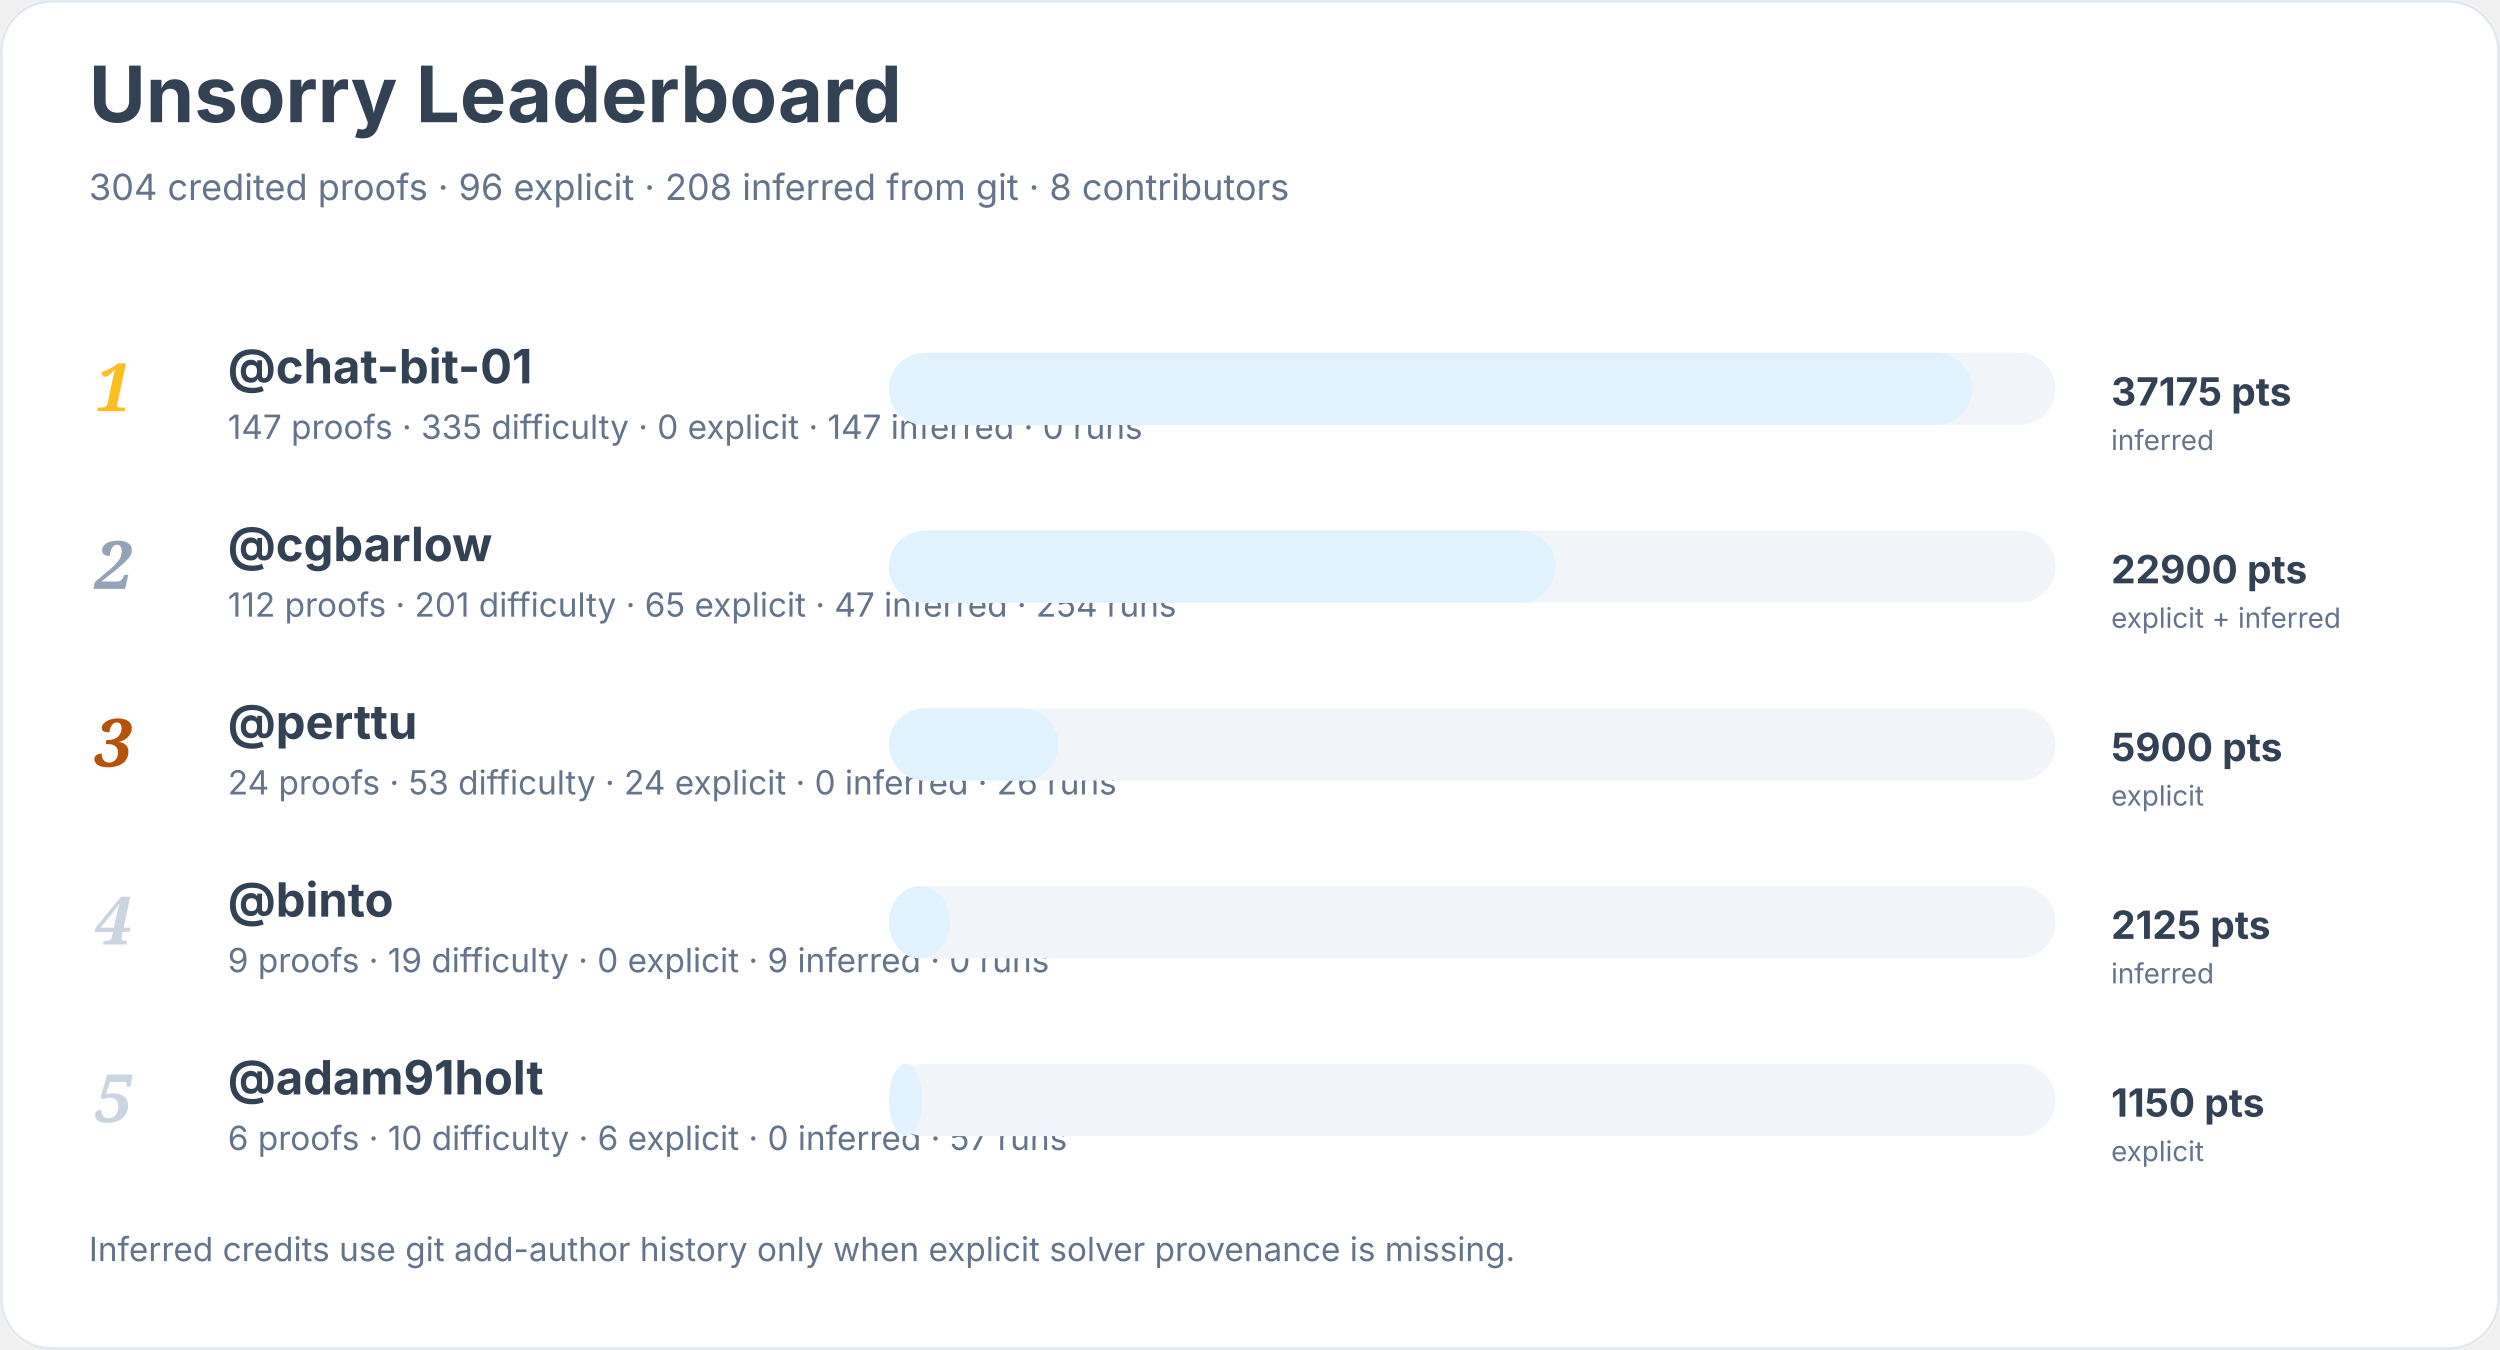
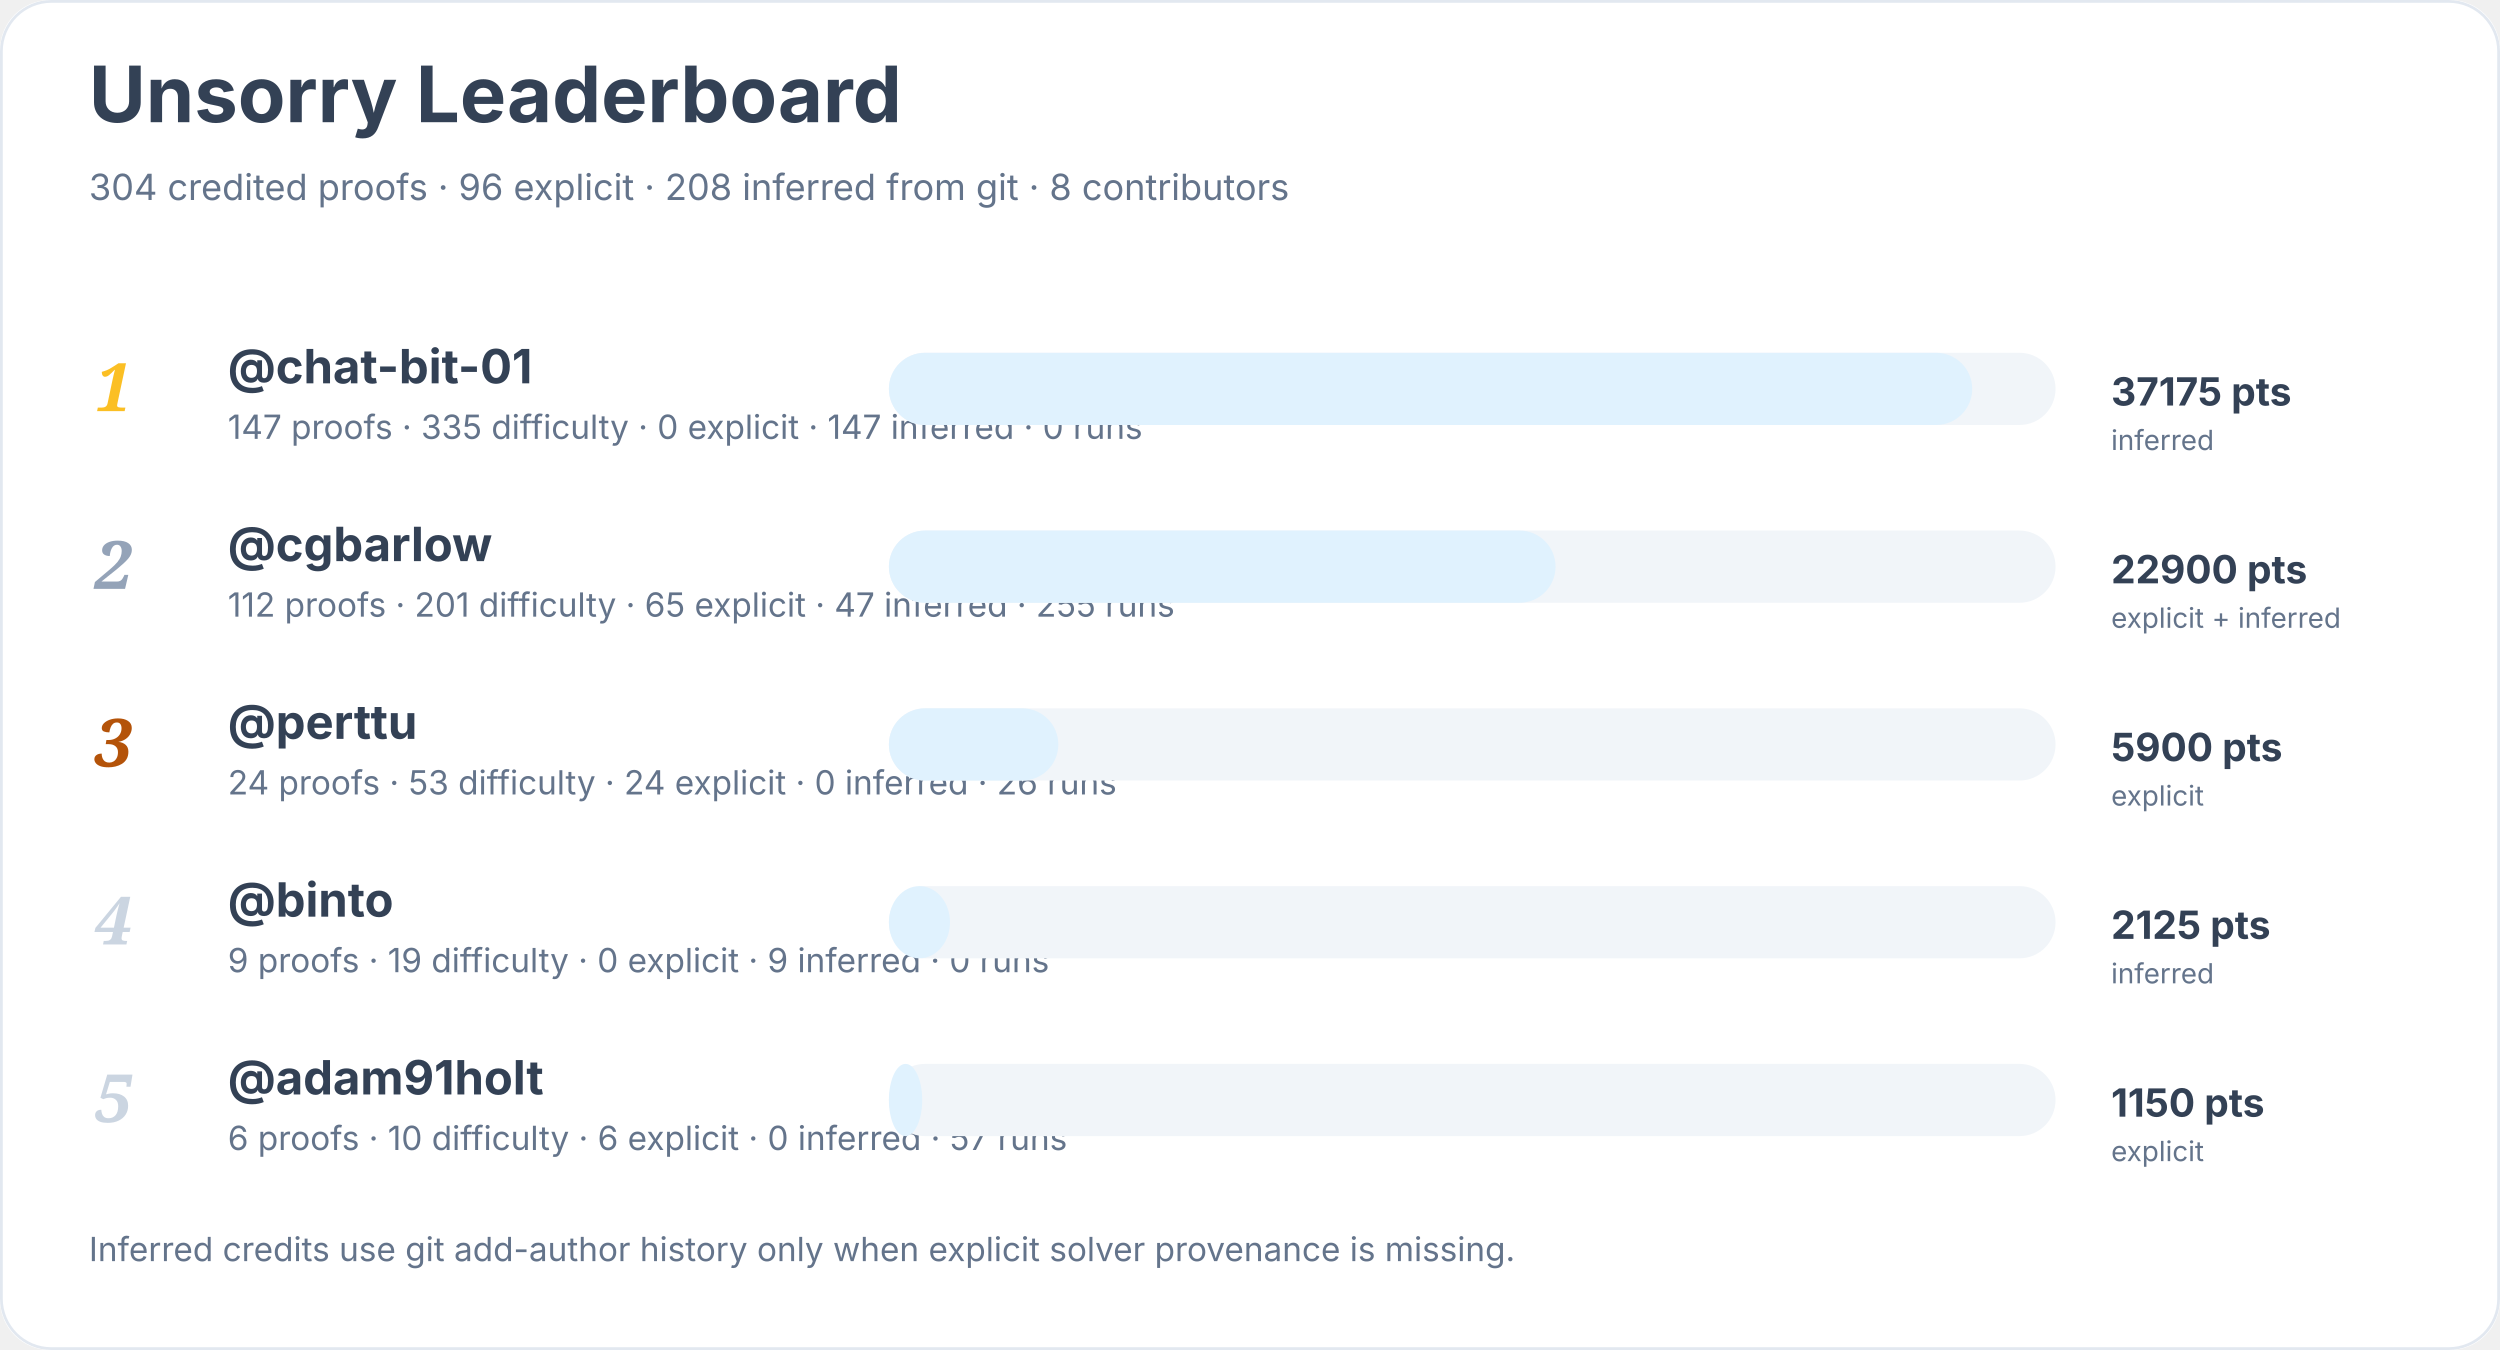
<svg xmlns="http://www.w3.org/2000/svg" width="900" height="486" viewBox="0 0 900 486" role="img" aria-labelledby="title desc">
  <rect width="900" height="100%" rx="18" fill="#ffffff" />
  <rect x="0.5" y="0.5" width="899" height="485" rx="18" fill="none" stroke="#e2e8f0" />
  <text x="32" y="44" font-family="Inter, system-ui, sans-serif" font-size="28" font-weight="700" fill="#334155">Unsorry Leaderboard</text>
  <text x="32" y="72" font-family="Inter, system-ui, sans-serif" font-size="13" fill="#64748b">304 credited proofs · 96 explicit · 208 inferred from git · 8 contributors</text>
  <text x="34" y="148" font-family="Georgia, serif" font-size="24" font-style="italic" font-weight="700" fill="#fbbf24">1</text>
  <a href="https://github.com/chat-bit-01">
    <text x="82" y="138" font-family="Inter, system-ui, sans-serif" font-size="17" font-weight="650" fill="#334155">@chat-bit-01</text>
  </a>
  <text x="82" y="158" font-family="Inter, system-ui, sans-serif" font-size="12" fill="#64748b">147 proofs · 335 difficulty · 0 explicit · 147 inferred · 0 runs</text>
  <rect x="320" y="127" width="420" height="26" rx="13" fill="#f1f5f9" />
  <rect x="320" y="127" width="390" height="26" rx="13" fill="#e0f2fe" />
  <text x="760" y="146" font-family="Inter, system-ui, sans-serif" font-size="14" font-weight="700" fill="#334155">37175 pts</text>
  <text x="760" y="162" font-family="Inter, system-ui, sans-serif" font-size="10" fill="#64748b">inferred</text>
  <text x="34" y="212" font-family="Georgia, serif" font-size="24" font-style="italic" font-weight="700" fill="#94a3b8">2</text>
  <a href="https://github.com/cgbarlow">
    <text x="82" y="202" font-family="Inter, system-ui, sans-serif" font-size="17" font-weight="650" fill="#334155">@cgbarlow</text>
  </a>
-   <text x="82" y="222" font-family="Inter, system-ui, sans-serif" font-size="12" fill="#64748b">112 proofs · 201 difficulty · 65 explicit · 47 inferred · 254 runs</text>
+   <text x="82" y="222" font-family="Inter, system-ui, sans-serif" font-size="12" fill="#64748b">112 proofs · 201 difficulty · 65 explicit · 47 inferred · 255 runs</text>
  <rect x="320" y="191" width="420" height="26" rx="13" fill="#f1f5f9" />
  <rect x="320" y="191" width="240" height="26" rx="13" fill="#e0f2fe" />
  <text x="760" y="210" font-family="Inter, system-ui, sans-serif" font-size="14" font-weight="700" fill="#334155">22900 pts</text>
  <text x="760" y="226" font-family="Inter, system-ui, sans-serif" font-size="10" fill="#64748b">explicit + inferred</text>
  <text x="34" y="276" font-family="Georgia, serif" font-size="24" font-style="italic" font-weight="700" fill="#b45309">3</text>
  <a href="https://github.com/perttu">
    <text x="82" y="266" font-family="Inter, system-ui, sans-serif" font-size="17" font-weight="650" fill="#334155">@perttu</text>
  </a>
  <text x="82" y="286" font-family="Inter, system-ui, sans-serif" font-size="12" fill="#64748b">24 proofs · 53 difficulty · 24 explicit · 0 inferred · 26 runs</text>
  <rect x="320" y="255" width="420" height="26" rx="13" fill="#f1f5f9" />
  <rect x="320" y="255" width="61" height="26" rx="13" fill="#e0f2fe" />
  <text x="760" y="274" font-family="Inter, system-ui, sans-serif" font-size="14" font-weight="700" fill="#334155">5900 pts</text>
  <text x="760" y="290" font-family="Inter, system-ui, sans-serif" font-size="10" fill="#64748b">explicit</text>
  <text x="34" y="340" font-family="Georgia, serif" font-size="24" font-style="italic" font-weight="700" fill="#cbd5e1">4</text>
  <a href="https://github.com/binto">
    <text x="82" y="330" font-family="Inter, system-ui, sans-serif" font-size="17" font-weight="650" fill="#334155">@binto</text>
  </a>
  <text x="82" y="350" font-family="Inter, system-ui, sans-serif" font-size="12" fill="#64748b">9 proofs · 19 difficulty · 0 explicit · 9 inferred · 0 runs</text>
  <rect x="320" y="319" width="420" height="26" rx="13" fill="#f1f5f9" />
  <rect x="320" y="319" width="22" height="26" rx="13" fill="#e0f2fe" />
  <text x="760" y="338" font-family="Inter, system-ui, sans-serif" font-size="14" font-weight="700" fill="#334155">2125 pts</text>
  <text x="760" y="354" font-family="Inter, system-ui, sans-serif" font-size="10" fill="#64748b">inferred</text>
  <text x="34" y="404" font-family="Georgia, serif" font-size="24" font-style="italic" font-weight="700" fill="#cbd5e1">5</text>
  <a href="https://github.com/adam91holt">
    <text x="82" y="394" font-family="Inter, system-ui, sans-serif" font-size="17" font-weight="650" fill="#334155">@adam91holt</text>
  </a>
  <text x="82" y="414" font-family="Inter, system-ui, sans-serif" font-size="12" fill="#64748b">6 proofs · 10 difficulty · 6 explicit · 0 inferred · 57 runs</text>
  <rect x="320" y="383" width="420" height="26" rx="13" fill="#f1f5f9" />
  <rect x="320" y="383" width="12" height="26" rx="13" fill="#e0f2fe" />
  <text x="760" y="402" font-family="Inter, system-ui, sans-serif" font-size="14" font-weight="700" fill="#334155">1150 pts</text>
  <text x="760" y="418" font-family="Inter, system-ui, sans-serif" font-size="10" fill="#64748b">explicit</text>
  <text x="32" y="454" font-family="Inter, system-ui, sans-serif" font-size="12" fill="#64748b">Inferred credits use git add-author history only when explicit solver provenance is missing.</text>
</svg>
